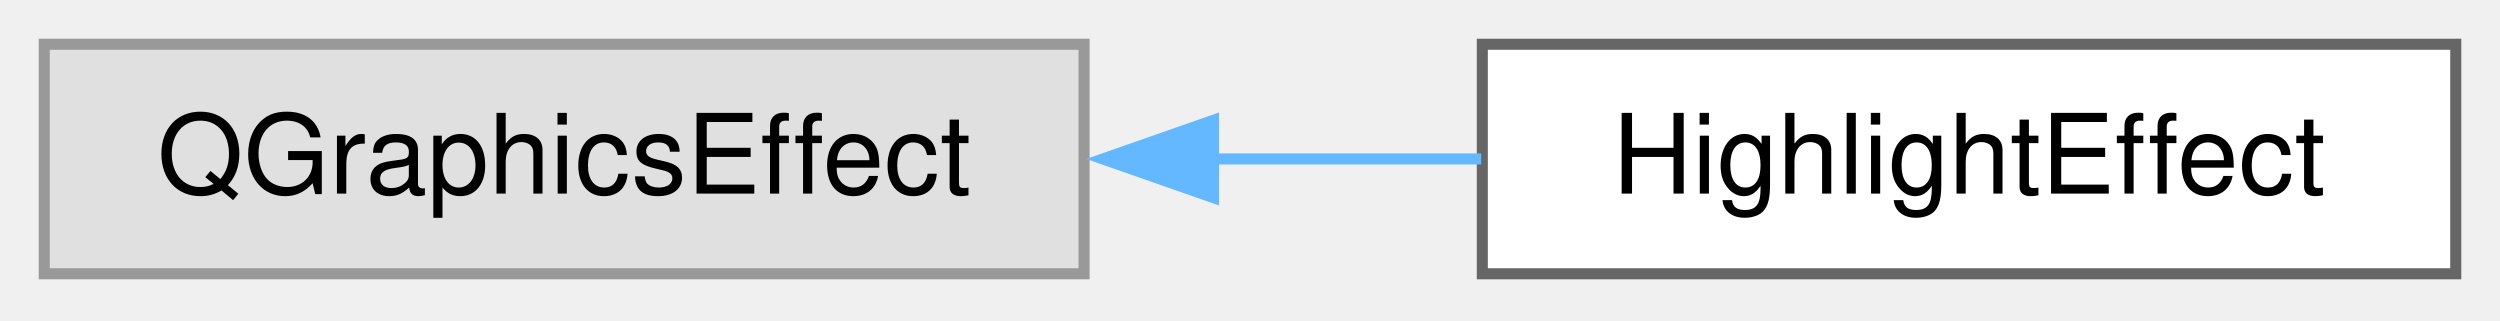
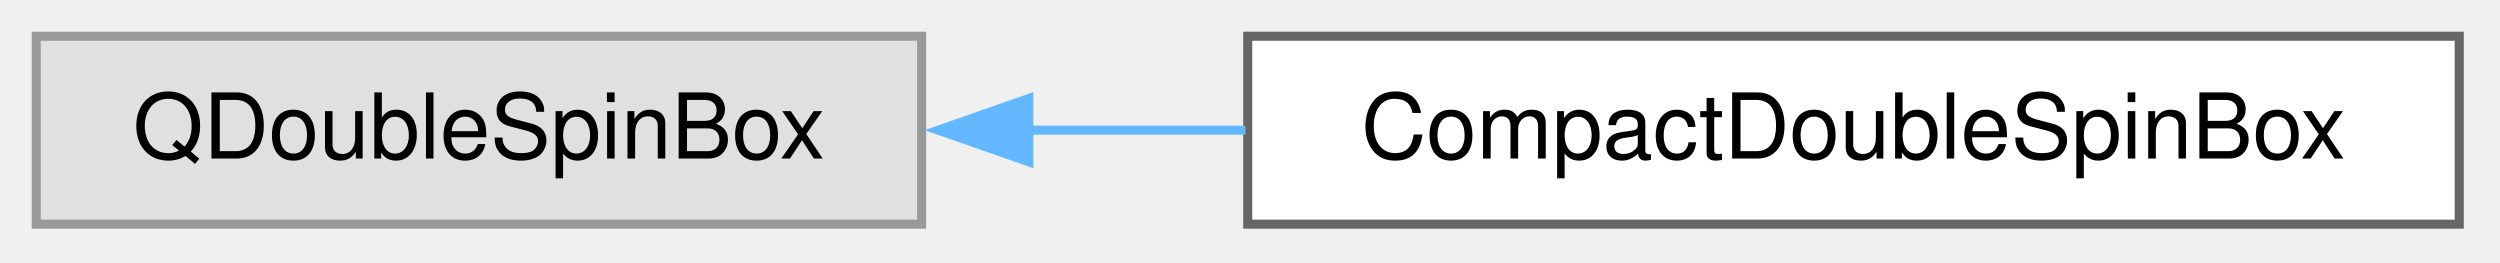
- <svg xmlns="http://www.w3.org/2000/svg" xmlns:xlink="http://www.w3.org/1999/xlink" width="226pt" height="29pt" viewBox="0.00 0.00 226.00 29.00">
+ <svg xmlns="http://www.w3.org/2000/svg" xmlns:xlink="http://www.w3.org/1999/xlink" width="276pt" height="29pt" viewBox="0.00 0.00 276.00 29.00">
  <g id="graph0" class="graph" transform="scale(1 1) rotate(0) translate(4 24.75)">
    <g id="Node000000" class="node">
      <g id="a_Node000000">
        <a xlink:title=" ">
-           <polygon fill="#e0e0e0" stroke="#999999" points="94,-20.75 0,-20.75 0,0 94,0 94,-20.75" />
-           <text xml:space="preserve" text-anchor="middle" x="47" y="-7.25" font-family="Helvetica,sans-Serif" font-size="10.00">QGraphicsEffect</text>
+           <polygon fill="#e0e0e0" stroke="#999999" points="97.75,-20.75 0,-20.75 0,0 97.75,0 97.75,-20.75" />
+           <text xml:space="preserve" text-anchor="middle" x="48.88" y="-7.25" font-family="Helvetica,sans-Serif" font-size="10.00">QDoubleSpinBox</text>
        </a>
      </g>
    </g>
    <g id="Node000001" class="node">
      <g id="a_Node000001">
-         <a xlink:href="class_highlight_effect.html" target="_top" xlink:title=" ">
-           <polygon fill="white" stroke="#666666" points="218,-20.75 130,-20.75 130,0 218,0 218,-20.75" />
-           <text xml:space="preserve" text-anchor="middle" x="174" y="-7.25" font-family="Helvetica,sans-Serif" font-size="10.00">HighlightEffect</text>
+         <a xlink:href="class_compact_double_spin_box.html" target="_top" xlink:title=" ">
+           <polygon fill="white" stroke="#666666" points="267.5,-20.75 133.75,-20.75 133.75,0 267.5,0 267.5,-20.75" />
+           <text xml:space="preserve" text-anchor="middle" x="200.62" y="-7.25" font-family="Helvetica,sans-Serif" font-size="10.00">CompactDoubleSpinBox</text>
        </a>
      </g>
    </g>
-     <g id="edge32_Node000000_Node000001" class="edge">
-       <g id="a_edge32_Node000000_Node000001">
+     <g id="edge51_Node000000_Node000001" class="edge">
+       <g id="a_edge51_Node000000_Node000001">
        <a xlink:title=" ">
-           <path fill="none" stroke="#63b8ff" d="M105.61,-10.38C113.78,-10.38 122.07,-10.38 129.9,-10.38" />
-           <polygon fill="#63b8ff" stroke="#63b8ff" points="105.7,-6.88 95.7,-10.38 105.7,-13.88 105.7,-6.88" />
+           <path fill="none" stroke="#63b8ff" d="M109.45,-10.38C117.35,-10.38 125.49,-10.38 133.5,-10.38" />
+           <polygon fill="#63b8ff" stroke="#63b8ff" points="109.59,-6.88 99.59,-10.38 109.59,-13.88 109.59,-6.88" />
        </a>
      </g>
    </g>
  </g>
</svg>
